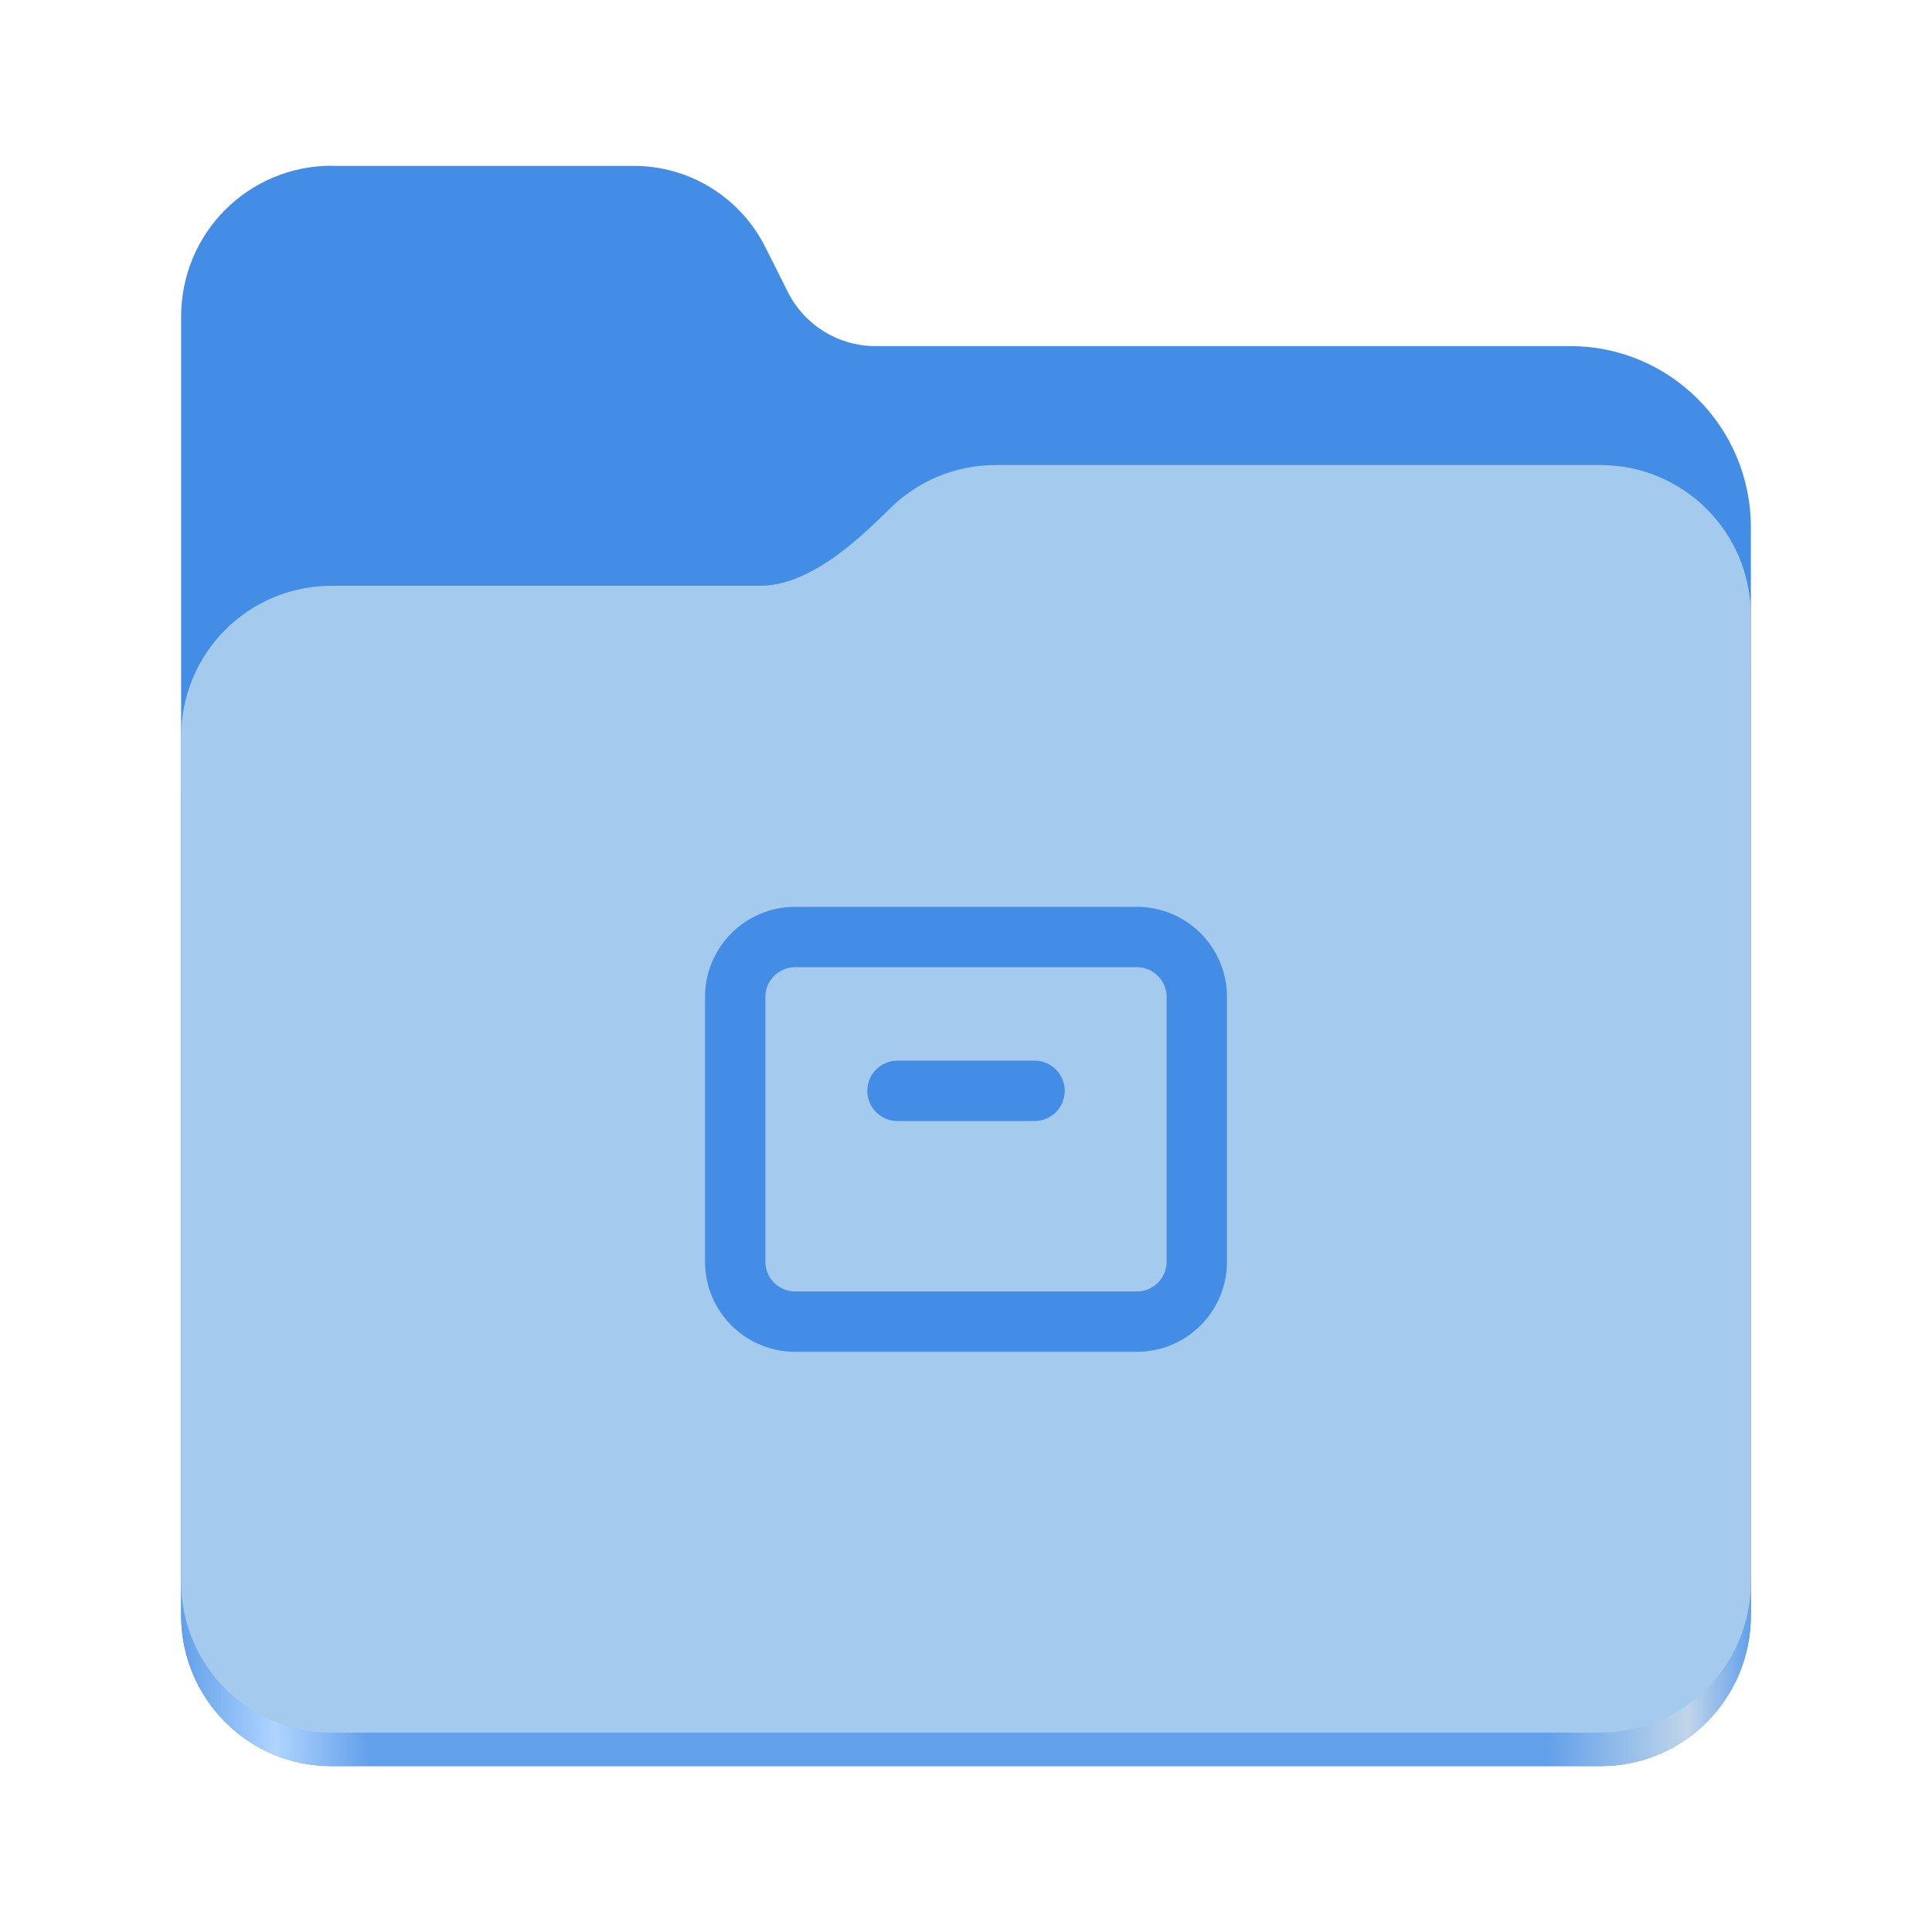
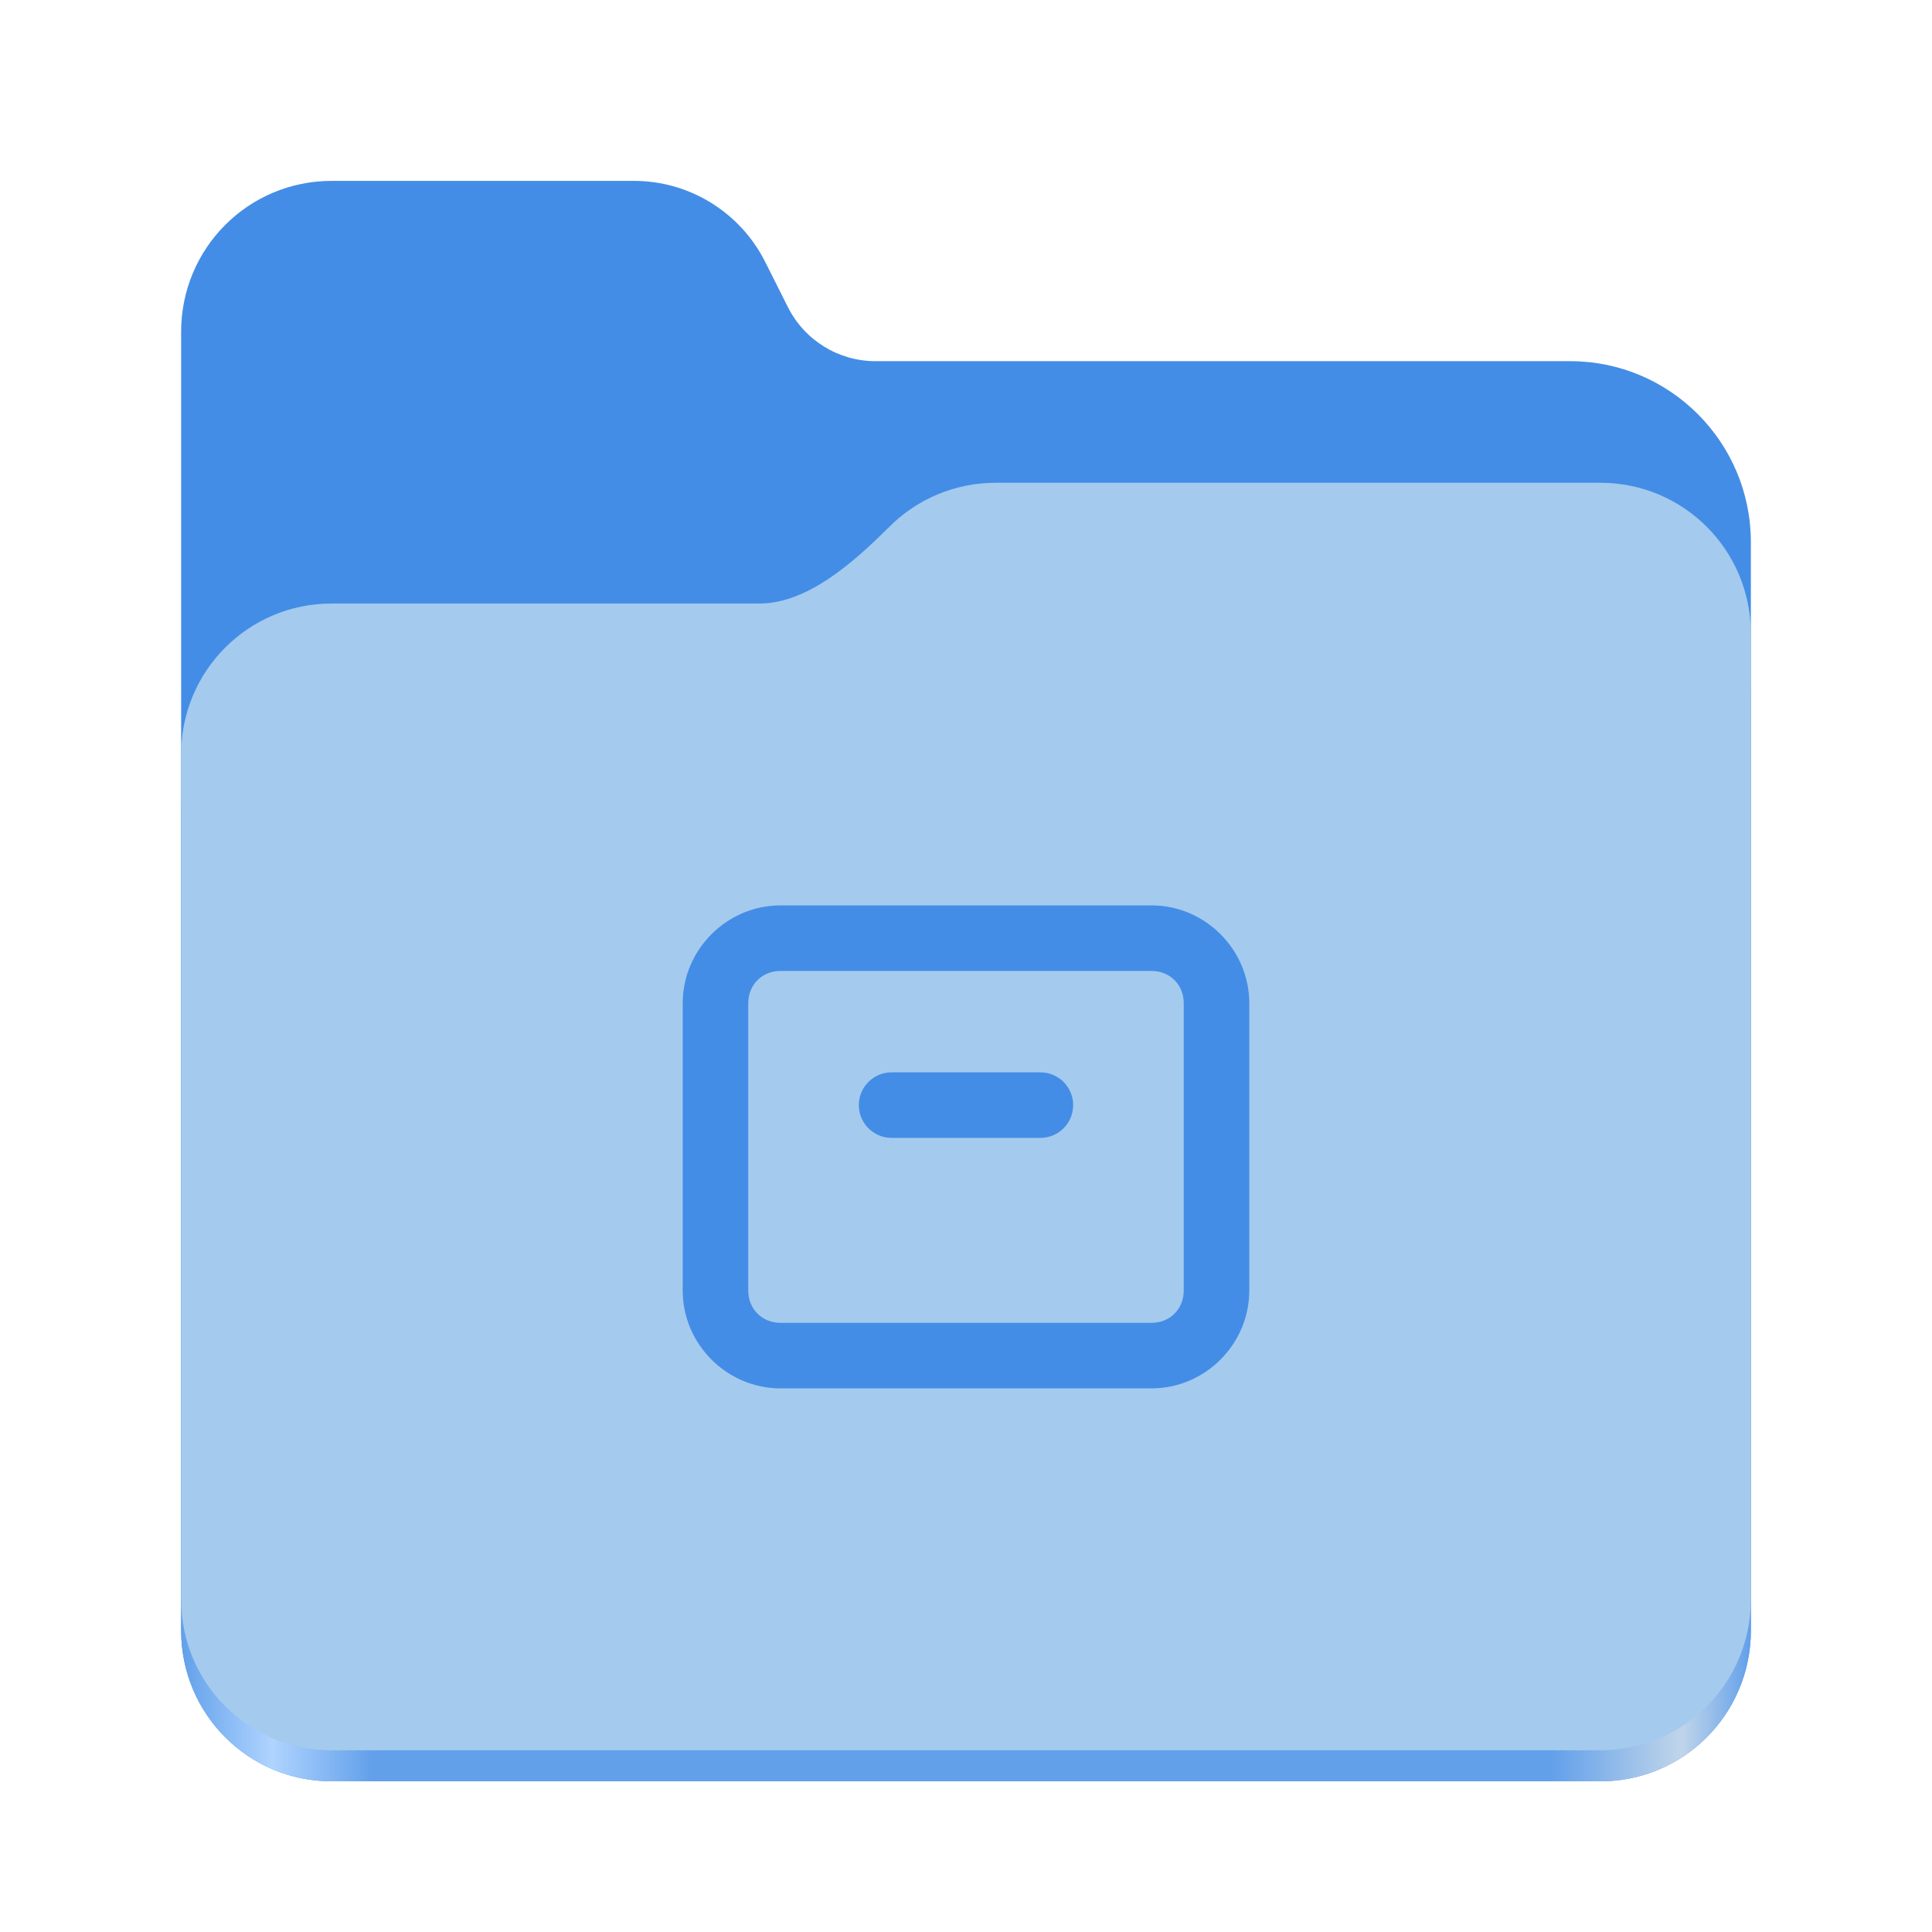
- <svg xmlns="http://www.w3.org/2000/svg" id="Layer_2" data-name="Layer 2" viewBox="0 0 128 128">
-   <defs>
-     <style>
+ <svg xmlns="http://www.w3.org/2000/svg" xmlns:xlink="http://www.w3.org/1999/xlink" height="128" viewBox="0 0 128 128" width="128" version="1.1" id="svg5248" xml:space="preserve">
+   <defs id="defs5252">
+     <linearGradient xlink:href="#linearGradient2023" id="linearGradient2025" x1="2689.252" y1="-1106.803" x2="2918.07" y2="-1106.803" gradientUnits="userSpaceOnUse" />
+     <linearGradient id="linearGradient2023">
+       <stop style="stop-color:#62a0ea;stop-opacity:1;" offset="0" id="stop2019" />
+       <stop style="stop-color:#afd4ff;stop-opacity:1;" offset="0.058" id="stop2795" />
+       <stop style="stop-color:#62a0ea;stop-opacity:1;" offset="0.122" id="stop2797" />
+       <stop style="stop-color:#62a0ea;stop-opacity:1;" offset="0.873" id="stop2793" />
+       <stop style="stop-color:#c0d5ea;stop-opacity:1;" offset="0.956" id="stop2791" />
+       <stop style="stop-color:#62a0ea;stop-opacity:1;" offset="1" id="stop2021" />
+     </linearGradient>
+     <style id="style1">
+       .cls-1 {
+         fill: #a4caee;
+       }
+ 
+       .cls-2 {
+         fill: #438de6;
+       }
+ 
+       .cls-3, .cls-4, .cls-5 {
+         fill: none;
+       }
+ 
+       .cls-4, .cls-5 {
+         stroke: #438de6;
+         stroke-miterlimit: 10;
+         stroke-width: 2px;
+       }
+ 
+       .cls-5 {
+         stroke-linecap: round;
+       }
+ 
+       .cls-6 {
+         fill: url(#linear-gradient);
+       }
+     </style>
+     <style id="style1-2">
+       .cls-1 {
+         fill: #a4caee;
+       }
+ 
+       .cls-2, .cls-3 {
+         fill: #438de6;
+       }
+ 
+       .cls-4 {
+         fill: none;
+       }
+ 
+       .cls-3 {
+         stroke: #438de6;
+         stroke-miterlimit: 10;
+         stroke-width: 1.9px;
+       }
+ 
+       .cls-5 {
+         fill: url(#linear-gradient);
+       }
+     </style>
+     <style id="style1-0">
+       .cls-1 {
+         fill: #a4caee;
+       }
+ 
+       .cls-2, .cls-3 {
+         fill: #438de6;
+       }
+ 
+       .cls-3 {
+         stroke-width: .58px;
+       }
+ 
+       .cls-3, .cls-4 {
+         stroke: #438de6;
+         stroke-miterlimit: 10;
+       }
+ 
+       .cls-5, .cls-4 {
+         fill: none;
+       }
+ 
+       .cls-4 {
+         stroke-linecap: round;
+         stroke-width: 2px;
+       }
+ 
+       .cls-6 {
+         fill: url(#linear-gradient);
+       }
+     </style>
+     <style id="style1-6">
      .cls-1 {
        fill: #a4caee;
      }

      .cls-2 {
        fill: #438de6;
      }

      .cls-3, .cls-4, .cls-5 {
        fill: none;
      }

      .cls-4 {
        stroke-linecap: round;
      }

      .cls-4, .cls-5 {
        stroke: #438de6;
        stroke-miterlimit: 10;
        stroke-width: 4px;
      }

      .cls-6 {
        fill: url(#linear-gradient);
      }
    </style>
-     <linearGradient id="linear-gradient" x1="2887.35" y1="1234.51" x2="3116.17" y2="1234.51" gradientTransform="translate(-1300.299 637.0783) scale(.4545 -.4545)" gradientUnits="userSpaceOnUse">
-       <stop offset="0" stop-color="#62a0ea" />
-       <stop offset=".06" stop-color="#afd4ff" />
-       <stop offset=".12" stop-color="#62a0ea" />
-       <stop offset=".87" stop-color="#62a0ea" />
-       <stop offset=".96" stop-color="#c0d5ea" />
-       <stop offset="1" stop-color="#62a0ea" />
-     </linearGradient>
  </defs>
-   <path class="cls-2" d="M21.98,10.98c-5.53,0-9.98,4.46-9.98,10v86.03c0,5.54,4.45,10,9.98,10h84.04c5.53,0,9.98-4.46,9.98-10V34.93c0-6.63-5.36-12-11.97-12h-46.03c-2.45,0-4.7-1.39-5.8-3.58l-1.5-2.99c-1.66-3.29-5.02-5.37-8.7-5.37h-20.02Z" />
-   <path class="cls-6" d="M65.98,34.98c-2.75,0-5.23,1.1-7.03,2.89-2.27,2.25-5.38,5.11-8.63,5.11h-28.34c-5.53,0-9.98,4.46-9.98,10v54.03c0,5.54,4.45,10,9.98,10h84.04c5.53,0,9.98-4.46,9.98-10v-62.03c0-5.54-4.45-10-9.98-10,0,0-40.04,0-40.04,0Z" />
-   <path class="cls-1" d="M65.98,30.81c-2.75,0-5.23,1.1-7.03,2.89-2.27,2.25-5.38,5.11-8.63,5.11h-28.34c-5.53,0-9.98,4.46-9.98,10v55.98c0,5.54,4.45,10,9.98,10h84.04c5.53,0,9.98-4.46,9.98-10v-63.98c0-5.54-4.45-10-9.98-10,0,0-40.04,0-40.04,0Z" />
-   <rect class="cls-3" width="128" height="128" />
-   <g>
-     <line class="cls-4" x1="68.54" y1="72.27" x2="59.46" y2="72.27" />
-     <rect class="cls-5" x="48.71" y="62.08" width="30.58" height="25.48" rx="3.97" ry="3.97" />
+   <linearGradient id="a" gradientUnits="userSpaceOnUse" x1="12" x2="116" y1="64" y2="64">
+     <stop offset="0" stop-color="#3d3846" id="stop5214" />
+     <stop offset="0.05" stop-color="#77767b" id="stop5216" />
+     <stop offset="0.1" stop-color="#5e5c64" id="stop5218" />
+     <stop offset="0.9" stop-color="#504e56" id="stop5220" />
+     <stop offset="0.95" stop-color="#77767b" id="stop5222" />
+     <stop offset="1" stop-color="#3d3846" id="stop5224" />
+   </linearGradient>
+   <linearGradient id="b" gradientUnits="userSpaceOnUse" x1="12" x2="112.041" y1="60" y2="80.988">
+     <stop offset="0" stop-color="#77767b" id="stop5227" />
+     <stop offset="0.384" stop-color="#9a9996" id="stop5229" />
+     <stop offset="0.721" stop-color="#77767b" id="stop5231" />
+     <stop offset="1" stop-color="#68666f" id="stop5233" />
+   </linearGradient>
+   <g id="g760" style="display:inline;stroke-width:1.264;enable-background:new" transform="matrix(0.4545101,0,0,0.4555215,-1210.292,616.1566)">
+     <path id="rect1135" style="fill:#438de6;fill-opacity:1;stroke-width:8.791;stroke-linecap:round;stop-color:#000000" d="m 2711.206,-1326.332 c -12.162,0 -21.954,9.791 -21.954,21.953 v 188.867 c 0,12.162 9.793,21.953 21.954,21.953 h 184.909 c 12.162,0 21.954,-9.791 21.954,-21.953 v -158.255 a 26.343,26.343 45 0 0 -26.343,-26.343 h -101.266 a 14.284,14.284 31.639 0 1 -12.758,-7.861 l -3.308,-6.57 a 21.426,21.426 31.639 0 0 -19.137,-11.791 z" />
+     <path id="path1953" style="fill:url(#linearGradient2025);fill-opacity:1;stroke-width:8.791;stroke-linecap:round;stop-color:#000000" d="m 2808.014,-1273.645 c -6.043,0 -11.502,2.418 -15.465,6.343 -5.003,4.955 -11.848,11.22 -18.994,11.22 h -62.349 c -12.162,0 -21.954,9.791 -21.954,21.953 v 118.618 c 0,12.162 9.793,21.953 21.954,21.953 h 184.909 c 12.162,0 21.954,-9.791 21.954,-21.953 v -105.446 -13.172 -17.562 c 0,-12.162 -9.793,-21.953 -21.954,-21.953 z" />
+     <path id="rect1586" style="fill:#a4caee;fill-opacity:1;stroke-width:8.791;stroke-linecap:round;stop-color:#000000" d="m 2808.014,-1282.426 c -6.043,0 -11.502,2.418 -15.465,6.343 -5.003,4.955 -11.848,11.22 -18.994,11.22 h -62.349 c -12.162,0 -21.954,9.791 -21.954,21.953 v 122.887 c 0,12.162 9.793,21.953 21.954,21.953 h 184.909 c 12.162,0 21.954,-9.791 21.954,-21.953 v -109.715 -13.172 -17.562 c 0,-12.162 -9.793,-21.953 -21.954,-21.953 z" />
  </g>
+   <path id="line8" style="baseline-shift:baseline;display:inline;overflow:visible;opacity:1;vector-effect:none;fill:#438de6;stroke-width:1.086;stroke-linecap:round;stroke-miterlimit:10;enable-background:accumulate;stop-color:#000000;stop-opacity:1" d="m 51.712,59.985 c -3.553,0 -6.481,2.927 -6.481,6.479 v 19.041 c 0,3.553 2.929,6.479 6.481,6.479 h 24.577 c 3.553,0 6.479,-2.927 6.479,-6.479 V 66.464 c 0,-3.553 -2.927,-6.479 -6.479,-6.479 z m 0,4.342 h 24.577 c 1.222,0 2.137,0.915 2.137,2.137 v 19.041 c 0,1.222 -0.915,2.137 -2.137,2.137 H 51.712 c -1.222,0 -2.139,-0.915 -2.139,-2.137 V 66.464 c 0,-1.222 0.917,-2.137 2.139,-2.137 z m 7.359,6.719 a 2.171,2.171 0 0 0 -2.171,2.171 2.171,2.171 0 0 0 2.171,2.171 h 9.857 a 2.171,2.171 0 0 0 2.171,-2.171 2.171,2.171 0 0 0 -2.171,-2.171 z" />
</svg>
